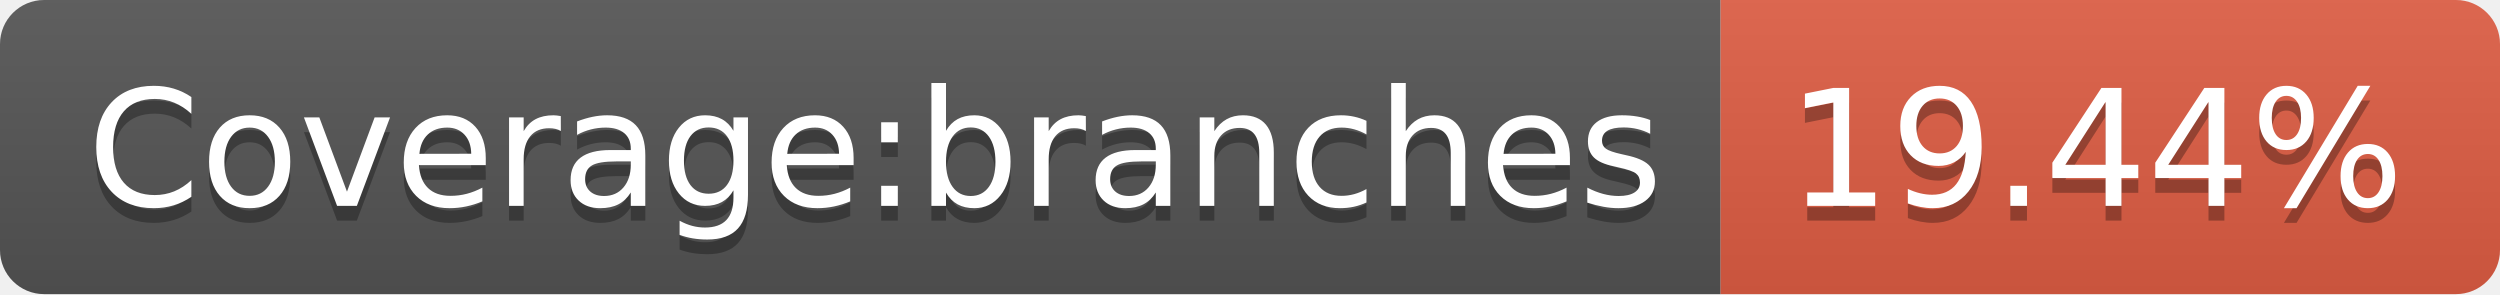
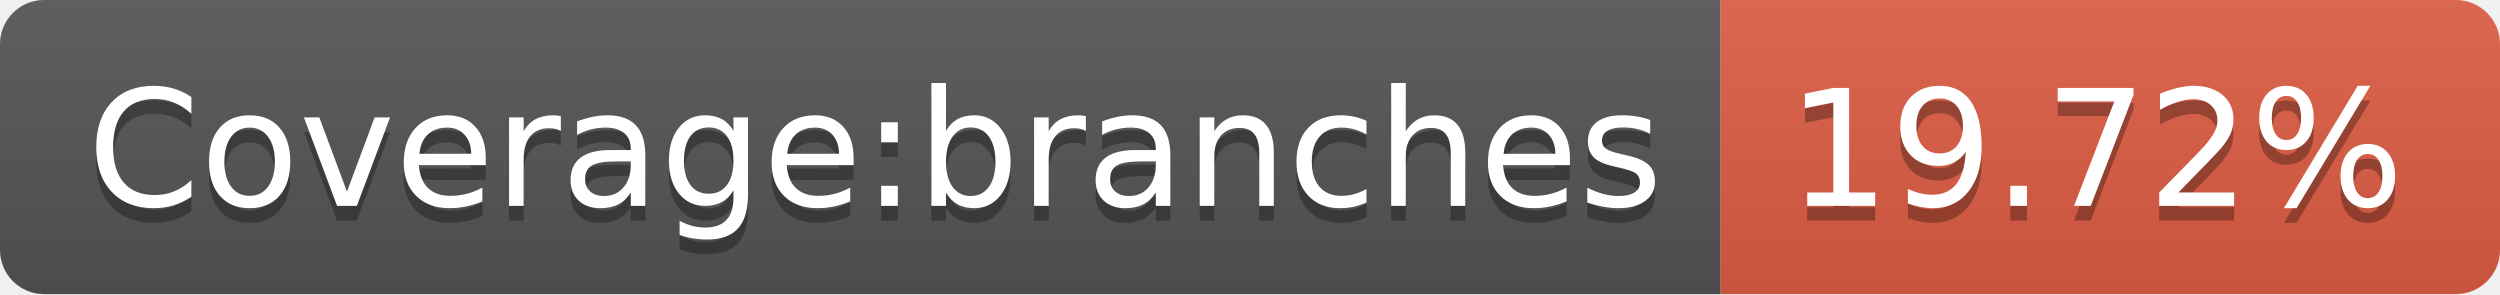
- <svg xmlns="http://www.w3.org/2000/svg" width="170" height="20" role="img" aria-label="Coverage:branches: 19.44%">
+ <svg xmlns="http://www.w3.org/2000/svg" width="170" height="20" role="img" aria-label="Coverage:branches: 19.72%">
  <linearGradient id="s" x2="0" y2="100%">
    <stop offset="0" stop-color="#bbb" stop-opacity=".1" />
    <stop offset="1" stop-opacity=".1" />
  </linearGradient>
  <clipPath id="r">
    <rect width="170" height="20" rx="3" fill="#fff" />
  </clipPath>
  <g clip-path="url(#r)">
    <rect width="117" height="20" fill="#555" />
    <rect x="117" width="53" height="20" fill="#e05d44" />
    <rect width="170" height="20" fill="url(#s)" />
  </g>
  <g fill="#fff" text-anchor="middle" font-family="Verdana,Geneva,DejaVu Sans,sans-serif" text-rendering="geometricPrecision" font-size="110">
    <text aria-hidden="true" x="595" y="150" fill="#010101" fill-opacity=".3" transform="scale(.1)" textLength="1070">Coverage:branches</text>
    <text x="595" y="140" transform="scale(.1)" fill="#fff" textLength="1070">Coverage:branches</text>
-     <text aria-hidden="true" x="1425" y="150" fill="#010101" fill-opacity=".3" transform="scale(.1)" textLength="430">19.44%</text>
-     <text x="1425" y="140" transform="scale(.1)" fill="#fff" textLength="430">19.44%</text>
+     <text aria-hidden="true" x="1425" y="150" fill="#010101" fill-opacity=".3" transform="scale(.1)" textLength="430">19.72%</text>
+     <text x="1425" y="140" transform="scale(.1)" fill="#fff" textLength="430">19.72%</text>
  </g>
</svg>
